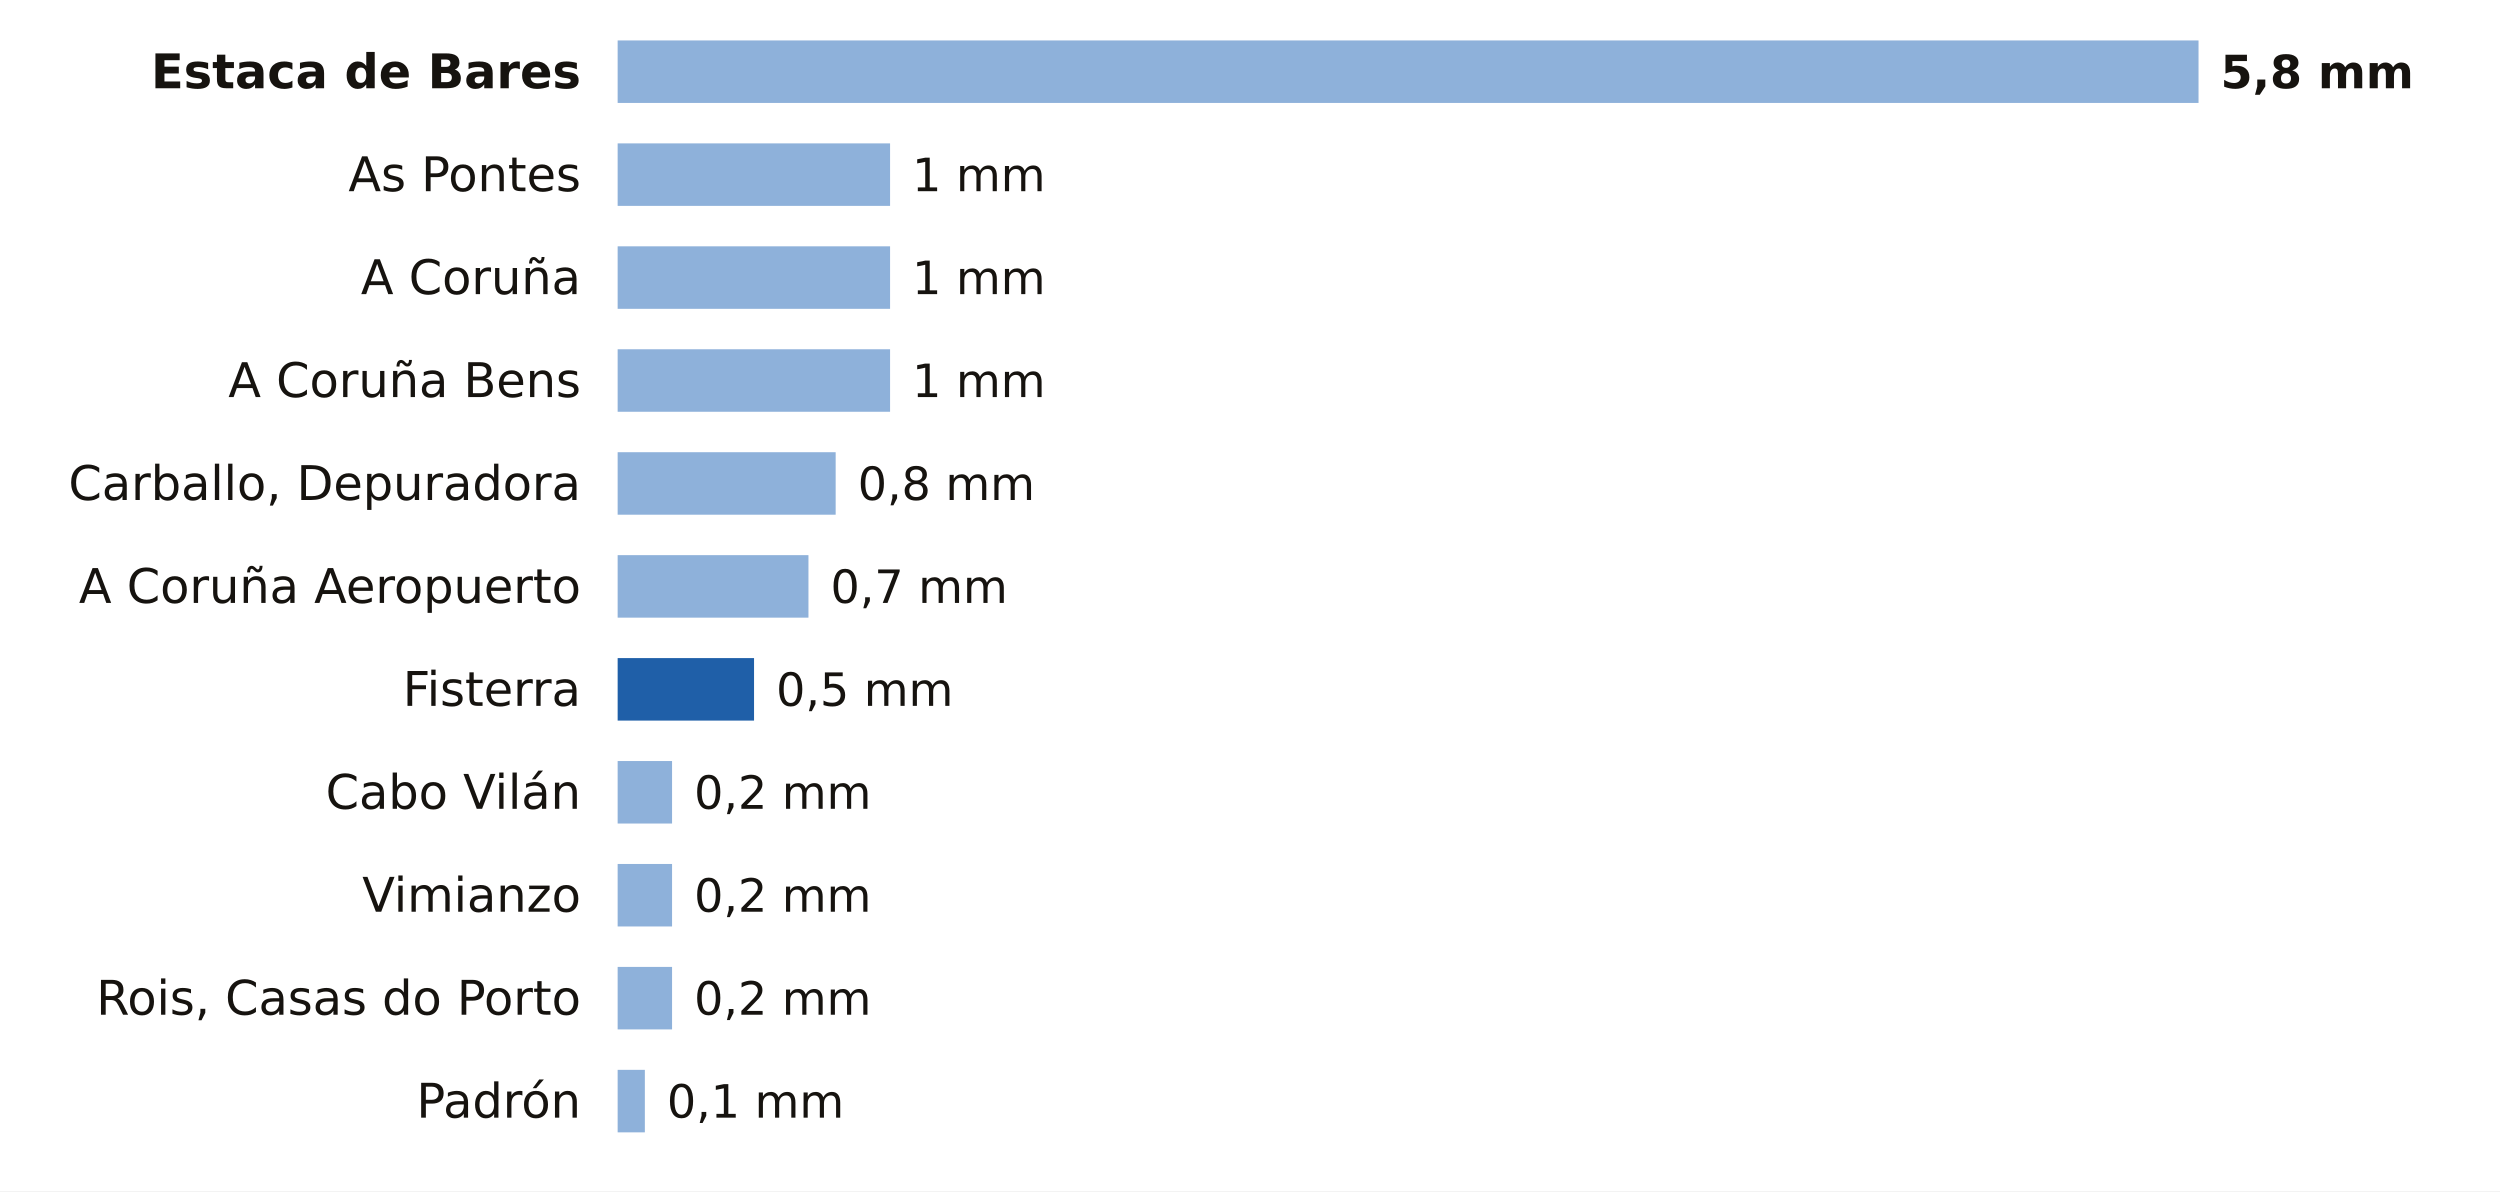
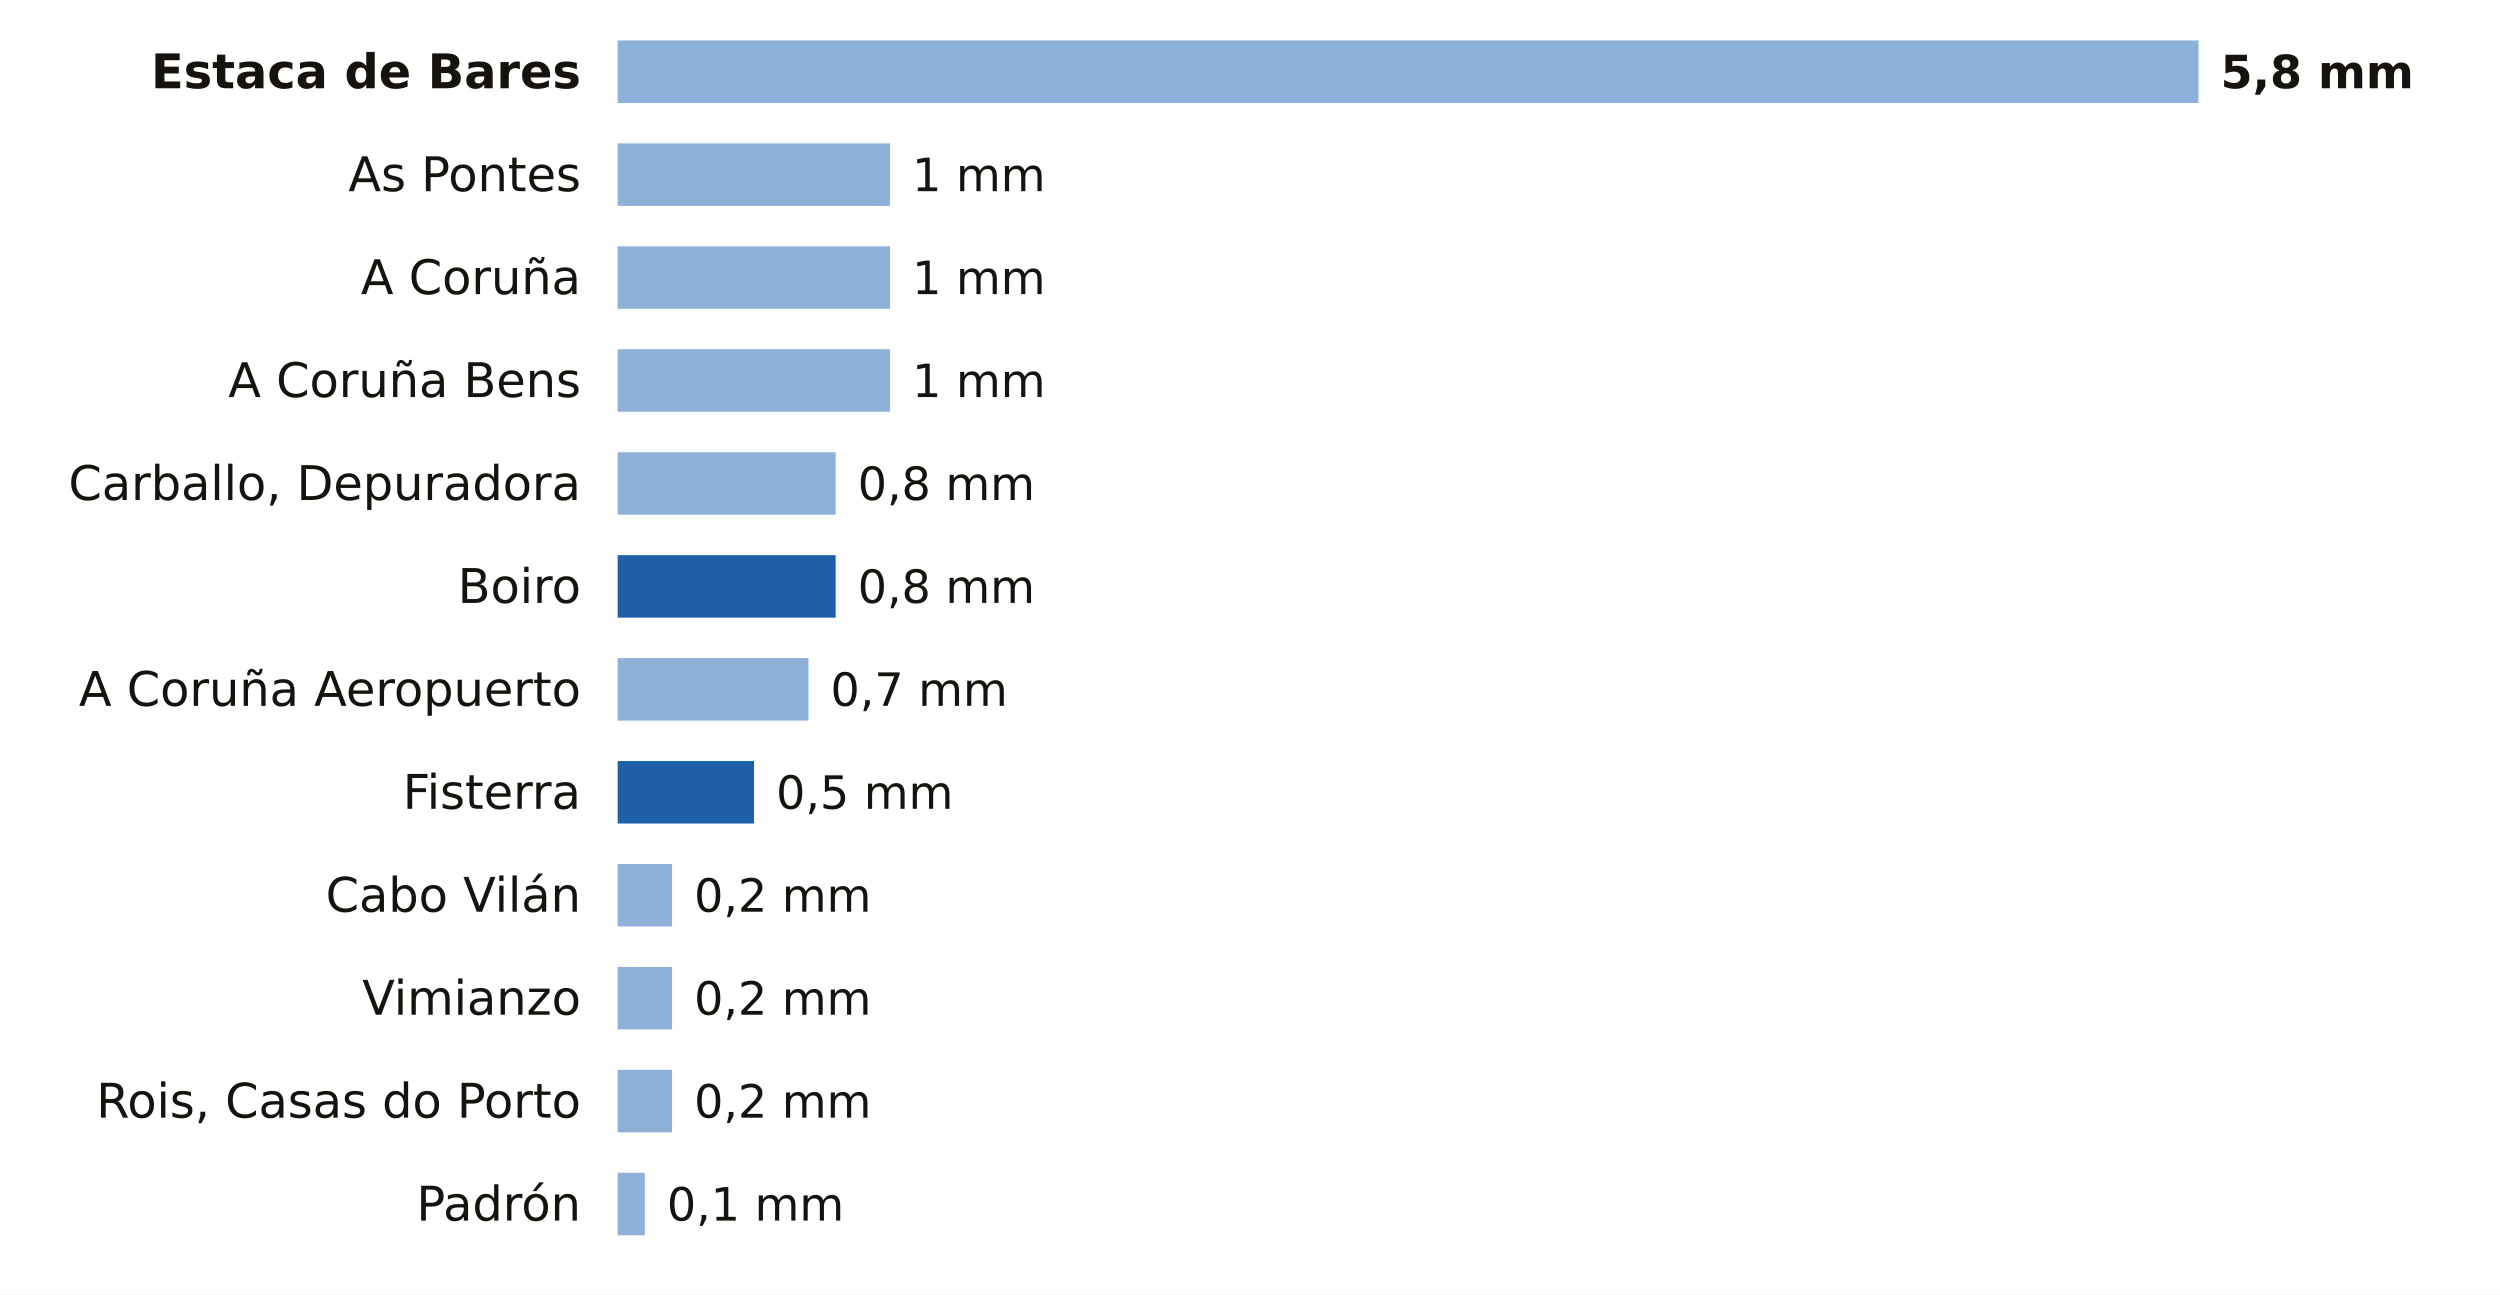
- <svg xmlns="http://www.w3.org/2000/svg" viewBox="0 0 680 324" width="680" height="324" role="img" aria-label="La lluvia de los últimos 7 días en las estaciones de AEMET de A Coruña">
-   <rect width="680" height="324" fill="#FFFFFF" />
+ <svg xmlns="http://www.w3.org/2000/svg" viewBox="0 0 680 352" width="680" height="352" role="img" aria-label="La lluvia de los últimos 7 días en las estaciones de AEMET de A Coruña">
+   <rect width="680" height="352" fill="#FFFFFF" />
  <text x="158.0" y="24.0" font-size="13" fill="#16130F" text-anchor="end" font-weight="600" font-family="Public Sans, DejaVu Sans, Arial, sans-serif">Estaca de Bares</text>
  <rect x="168" y="11" width="430.0" height="17" fill="#8EB1DA" />
  <text x="604.0" y="24.0" font-size="12.5" fill="#16130F" text-anchor="start" font-weight="700" font-family="Public Sans, DejaVu Sans, Arial, sans-serif">5,8 mm</text>
  <text x="158.0" y="52.0" font-size="13" fill="#16130F" text-anchor="end" font-weight="400" font-family="Public Sans, DejaVu Sans, Arial, sans-serif">As Pontes</text>
  <rect x="168" y="39" width="74.1" height="17" fill="#8EB1DA" />
  <text x="248.1" y="52.0" font-size="12.5" fill="#16130F" text-anchor="start" font-weight="500" font-family="Public Sans, DejaVu Sans, Arial, sans-serif">1 mm</text>
  <text x="158.0" y="80.0" font-size="13" fill="#16130F" text-anchor="end" font-weight="400" font-family="Public Sans, DejaVu Sans, Arial, sans-serif">A Coruña</text>
  <rect x="168" y="67" width="74.1" height="17" fill="#8EB1DA" />
  <text x="248.1" y="80.0" font-size="12.5" fill="#16130F" text-anchor="start" font-weight="500" font-family="Public Sans, DejaVu Sans, Arial, sans-serif">1 mm</text>
  <text x="158.0" y="108.0" font-size="13" fill="#16130F" text-anchor="end" font-weight="400" font-family="Public Sans, DejaVu Sans, Arial, sans-serif">A Coruña Bens</text>
  <rect x="168" y="95" width="74.1" height="17" fill="#8EB1DA" />
  <text x="248.1" y="108.0" font-size="12.5" fill="#16130F" text-anchor="start" font-weight="500" font-family="Public Sans, DejaVu Sans, Arial, sans-serif">1 mm</text>
  <text x="158.0" y="136.0" font-size="13" fill="#16130F" text-anchor="end" font-weight="400" font-family="Public Sans, DejaVu Sans, Arial, sans-serif">Carballo, Depuradora</text>
  <rect x="168" y="123" width="59.3" height="17" fill="#8EB1DA" />
  <text x="233.3" y="136.0" font-size="12.5" fill="#16130F" text-anchor="start" font-weight="500" font-family="Public Sans, DejaVu Sans, Arial, sans-serif">0,8 mm</text>
-   <text x="158.0" y="164.0" font-size="13" fill="#16130F" text-anchor="end" font-weight="400" font-family="Public Sans, DejaVu Sans, Arial, sans-serif">A Coruña Aeropuerto</text>
-   <rect x="168" y="151" width="51.9" height="17" fill="#8EB1DA" />
-   <text x="225.9" y="164.0" font-size="12.5" fill="#16130F" text-anchor="start" font-weight="500" font-family="Public Sans, DejaVu Sans, Arial, sans-serif">0,7 mm</text>
-   <text x="158.0" y="192.0" font-size="13" fill="#16130F" text-anchor="end" font-weight="400" font-family="Public Sans, DejaVu Sans, Arial, sans-serif">Fisterra</text>
-   <rect x="168.0" y="179" width="37.1" height="17" fill="#1F5FA8" />
-   <text x="211.1" y="192.0" font-size="12.5" fill="#16130F" text-anchor="start" font-weight="500" font-family="Public Sans, DejaVu Sans, Arial, sans-serif">0,5 mm</text>
-   <text x="158.0" y="220.0" font-size="13" fill="#16130F" text-anchor="end" font-weight="400" font-family="Public Sans, DejaVu Sans, Arial, sans-serif">Cabo Vilán</text>
-   <rect x="168" y="207" width="14.8" height="17" fill="#8EB1DA" />
-   <text x="188.8" y="220.0" font-size="12.5" fill="#16130F" text-anchor="start" font-weight="500" font-family="Public Sans, DejaVu Sans, Arial, sans-serif">0,2 mm</text>
-   <text x="158.0" y="248.0" font-size="13" fill="#16130F" text-anchor="end" font-weight="400" font-family="Public Sans, DejaVu Sans, Arial, sans-serif">Vimianzo</text>
+   <text x="158.0" y="164.0" font-size="13" fill="#16130F" text-anchor="end" font-weight="400" font-family="Public Sans, DejaVu Sans, Arial, sans-serif">Boiro</text>
+   <rect x="168.0" y="151" width="59.3" height="17" fill="#1F5FA8" />
+   <text x="233.3" y="164.0" font-size="12.5" fill="#16130F" text-anchor="start" font-weight="500" font-family="Public Sans, DejaVu Sans, Arial, sans-serif">0,8 mm</text>
+   <text x="158.0" y="192.0" font-size="13" fill="#16130F" text-anchor="end" font-weight="400" font-family="Public Sans, DejaVu Sans, Arial, sans-serif">A Coruña Aeropuerto</text>
+   <rect x="168" y="179" width="51.9" height="17" fill="#8EB1DA" />
+   <text x="225.9" y="192.0" font-size="12.5" fill="#16130F" text-anchor="start" font-weight="500" font-family="Public Sans, DejaVu Sans, Arial, sans-serif">0,7 mm</text>
+   <text x="158.0" y="220.0" font-size="13" fill="#16130F" text-anchor="end" font-weight="400" font-family="Public Sans, DejaVu Sans, Arial, sans-serif">Fisterra</text>
+   <rect x="168.0" y="207" width="37.1" height="17" fill="#1F5FA8" />
+   <text x="211.1" y="220.0" font-size="12.5" fill="#16130F" text-anchor="start" font-weight="500" font-family="Public Sans, DejaVu Sans, Arial, sans-serif">0,5 mm</text>
+   <text x="158.0" y="248.0" font-size="13" fill="#16130F" text-anchor="end" font-weight="400" font-family="Public Sans, DejaVu Sans, Arial, sans-serif">Cabo Vilán</text>
  <rect x="168" y="235" width="14.8" height="17" fill="#8EB1DA" />
  <text x="188.8" y="248.0" font-size="12.5" fill="#16130F" text-anchor="start" font-weight="500" font-family="Public Sans, DejaVu Sans, Arial, sans-serif">0,2 mm</text>
-   <text x="158.0" y="276.0" font-size="13" fill="#16130F" text-anchor="end" font-weight="400" font-family="Public Sans, DejaVu Sans, Arial, sans-serif">Rois, Casas do Porto</text>
+   <text x="158.0" y="276.0" font-size="13" fill="#16130F" text-anchor="end" font-weight="400" font-family="Public Sans, DejaVu Sans, Arial, sans-serif">Vimianzo</text>
  <rect x="168" y="263" width="14.8" height="17" fill="#8EB1DA" />
  <text x="188.8" y="276.0" font-size="12.5" fill="#16130F" text-anchor="start" font-weight="500" font-family="Public Sans, DejaVu Sans, Arial, sans-serif">0,2 mm</text>
-   <text x="158.0" y="304.0" font-size="13" fill="#16130F" text-anchor="end" font-weight="400" font-family="Public Sans, DejaVu Sans, Arial, sans-serif">Padrón</text>
-   <rect x="168" y="291" width="7.4" height="17" fill="#8EB1DA" />
-   <text x="181.4" y="304.0" font-size="12.5" fill="#16130F" text-anchor="start" font-weight="500" font-family="Public Sans, DejaVu Sans, Arial, sans-serif">0,1 mm</text>
+   <text x="158.0" y="304.0" font-size="13" fill="#16130F" text-anchor="end" font-weight="400" font-family="Public Sans, DejaVu Sans, Arial, sans-serif">Rois, Casas do Porto</text>
+   <rect x="168" y="291" width="14.8" height="17" fill="#8EB1DA" />
+   <text x="188.8" y="304.0" font-size="12.5" fill="#16130F" text-anchor="start" font-weight="500" font-family="Public Sans, DejaVu Sans, Arial, sans-serif">0,2 mm</text>
+   <text x="158.0" y="332.0" font-size="13" fill="#16130F" text-anchor="end" font-weight="400" font-family="Public Sans, DejaVu Sans, Arial, sans-serif">Padrón</text>
+   <rect x="168" y="319" width="7.4" height="17" fill="#8EB1DA" />
+   <text x="181.4" y="332.0" font-size="12.5" fill="#16130F" text-anchor="start" font-weight="500" font-family="Public Sans, DejaVu Sans, Arial, sans-serif">0,1 mm</text>
</svg>
